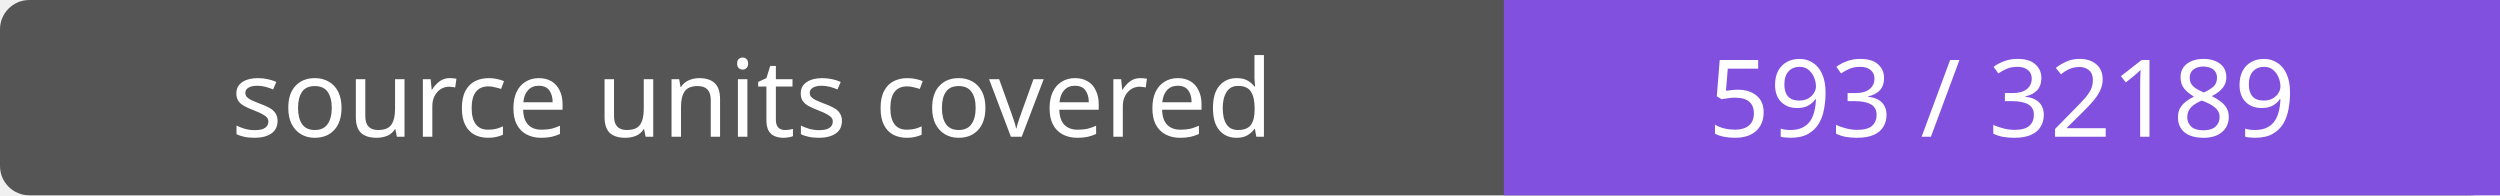
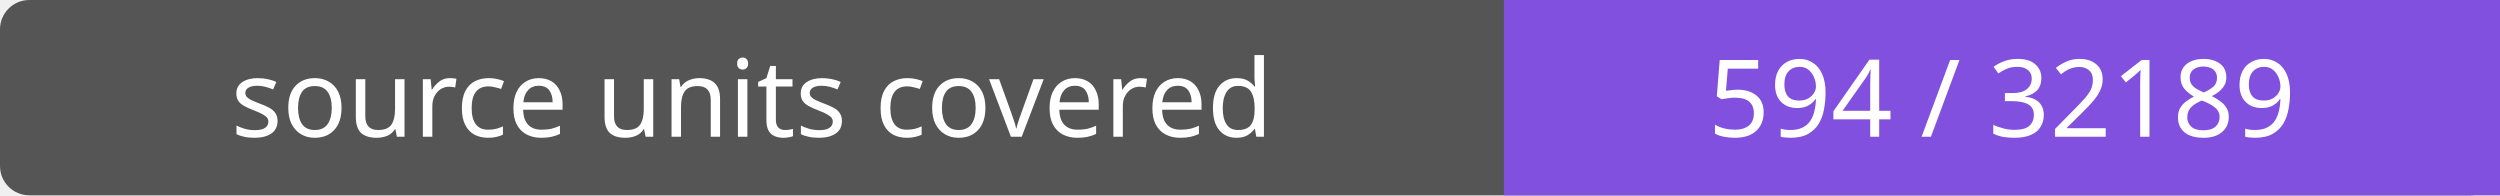
- <svg xmlns="http://www.w3.org/2000/svg" width="256" height="20" role="img" aria-label="source units covered: 593 / 32189">
+ <svg xmlns="http://www.w3.org/2000/svg" width="256" height="20" role="img" aria-label="source units covered: 594 / 32189">
  <rect width="256" height="20" rx="3" fill="#555" />
  <path fill="#8250df" d="M154 0h102v20H154z" />
  <g fill="#fff" text-anchor="middle" font-family="Verdana,sans-serif" font-size="11">
    <text x="77.0" y="14">source units covered</text>
-     <text x="205.0" y="14">593 / 32189</text>
+     <text x="205.0" y="14">594 / 32189</text>
  </g>
</svg>
